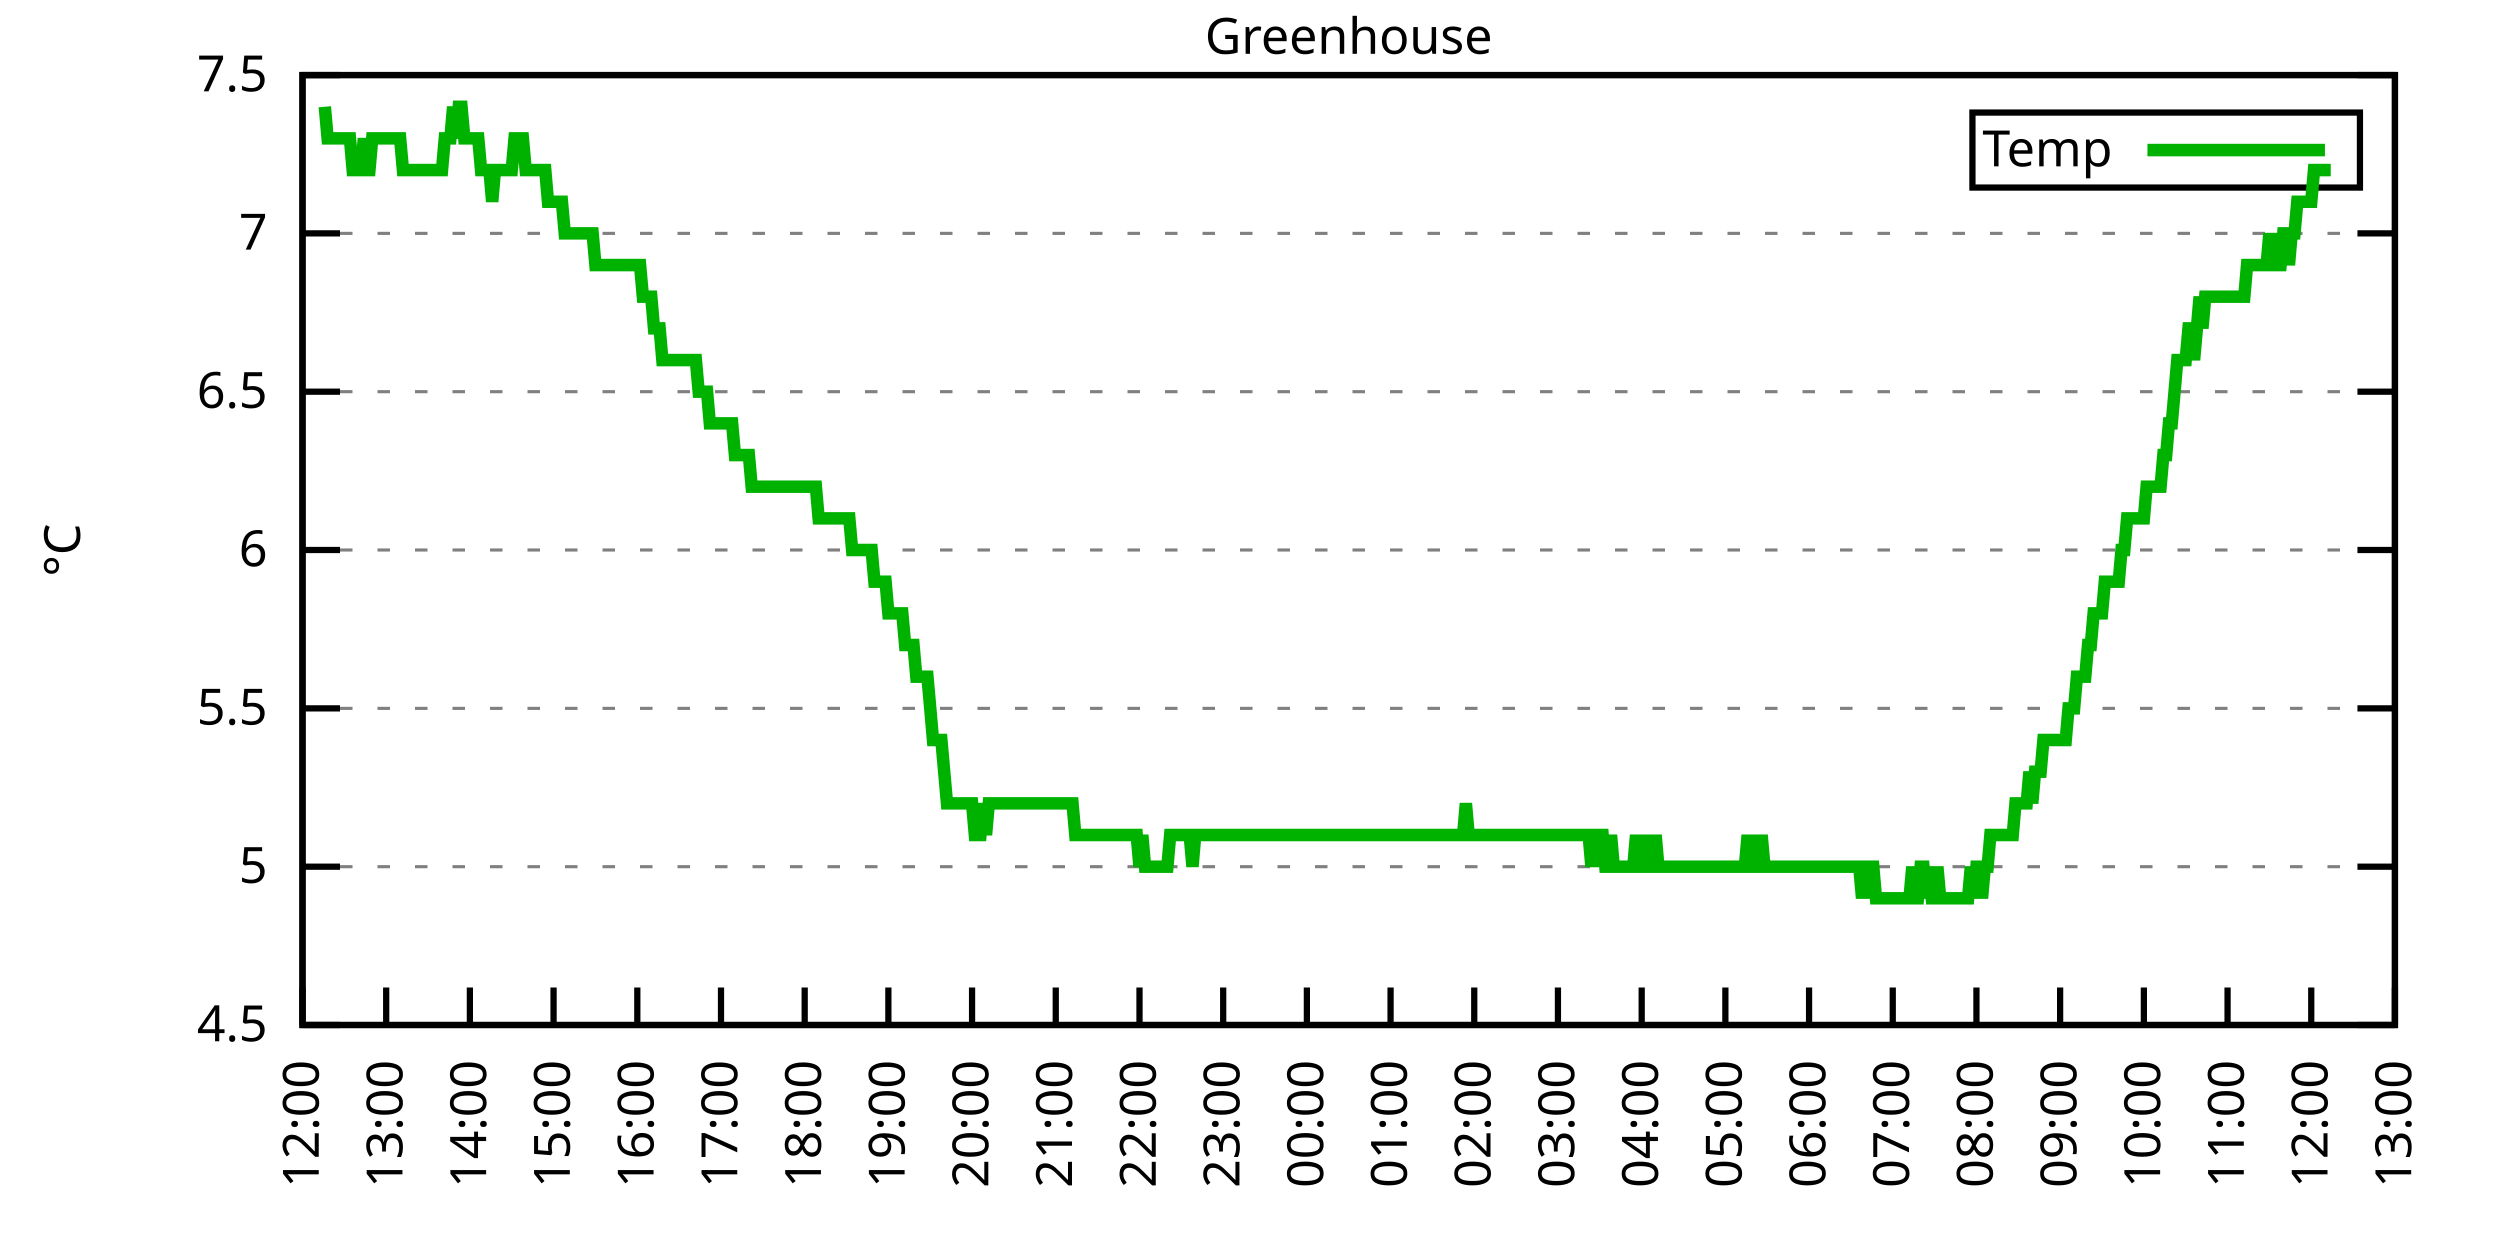
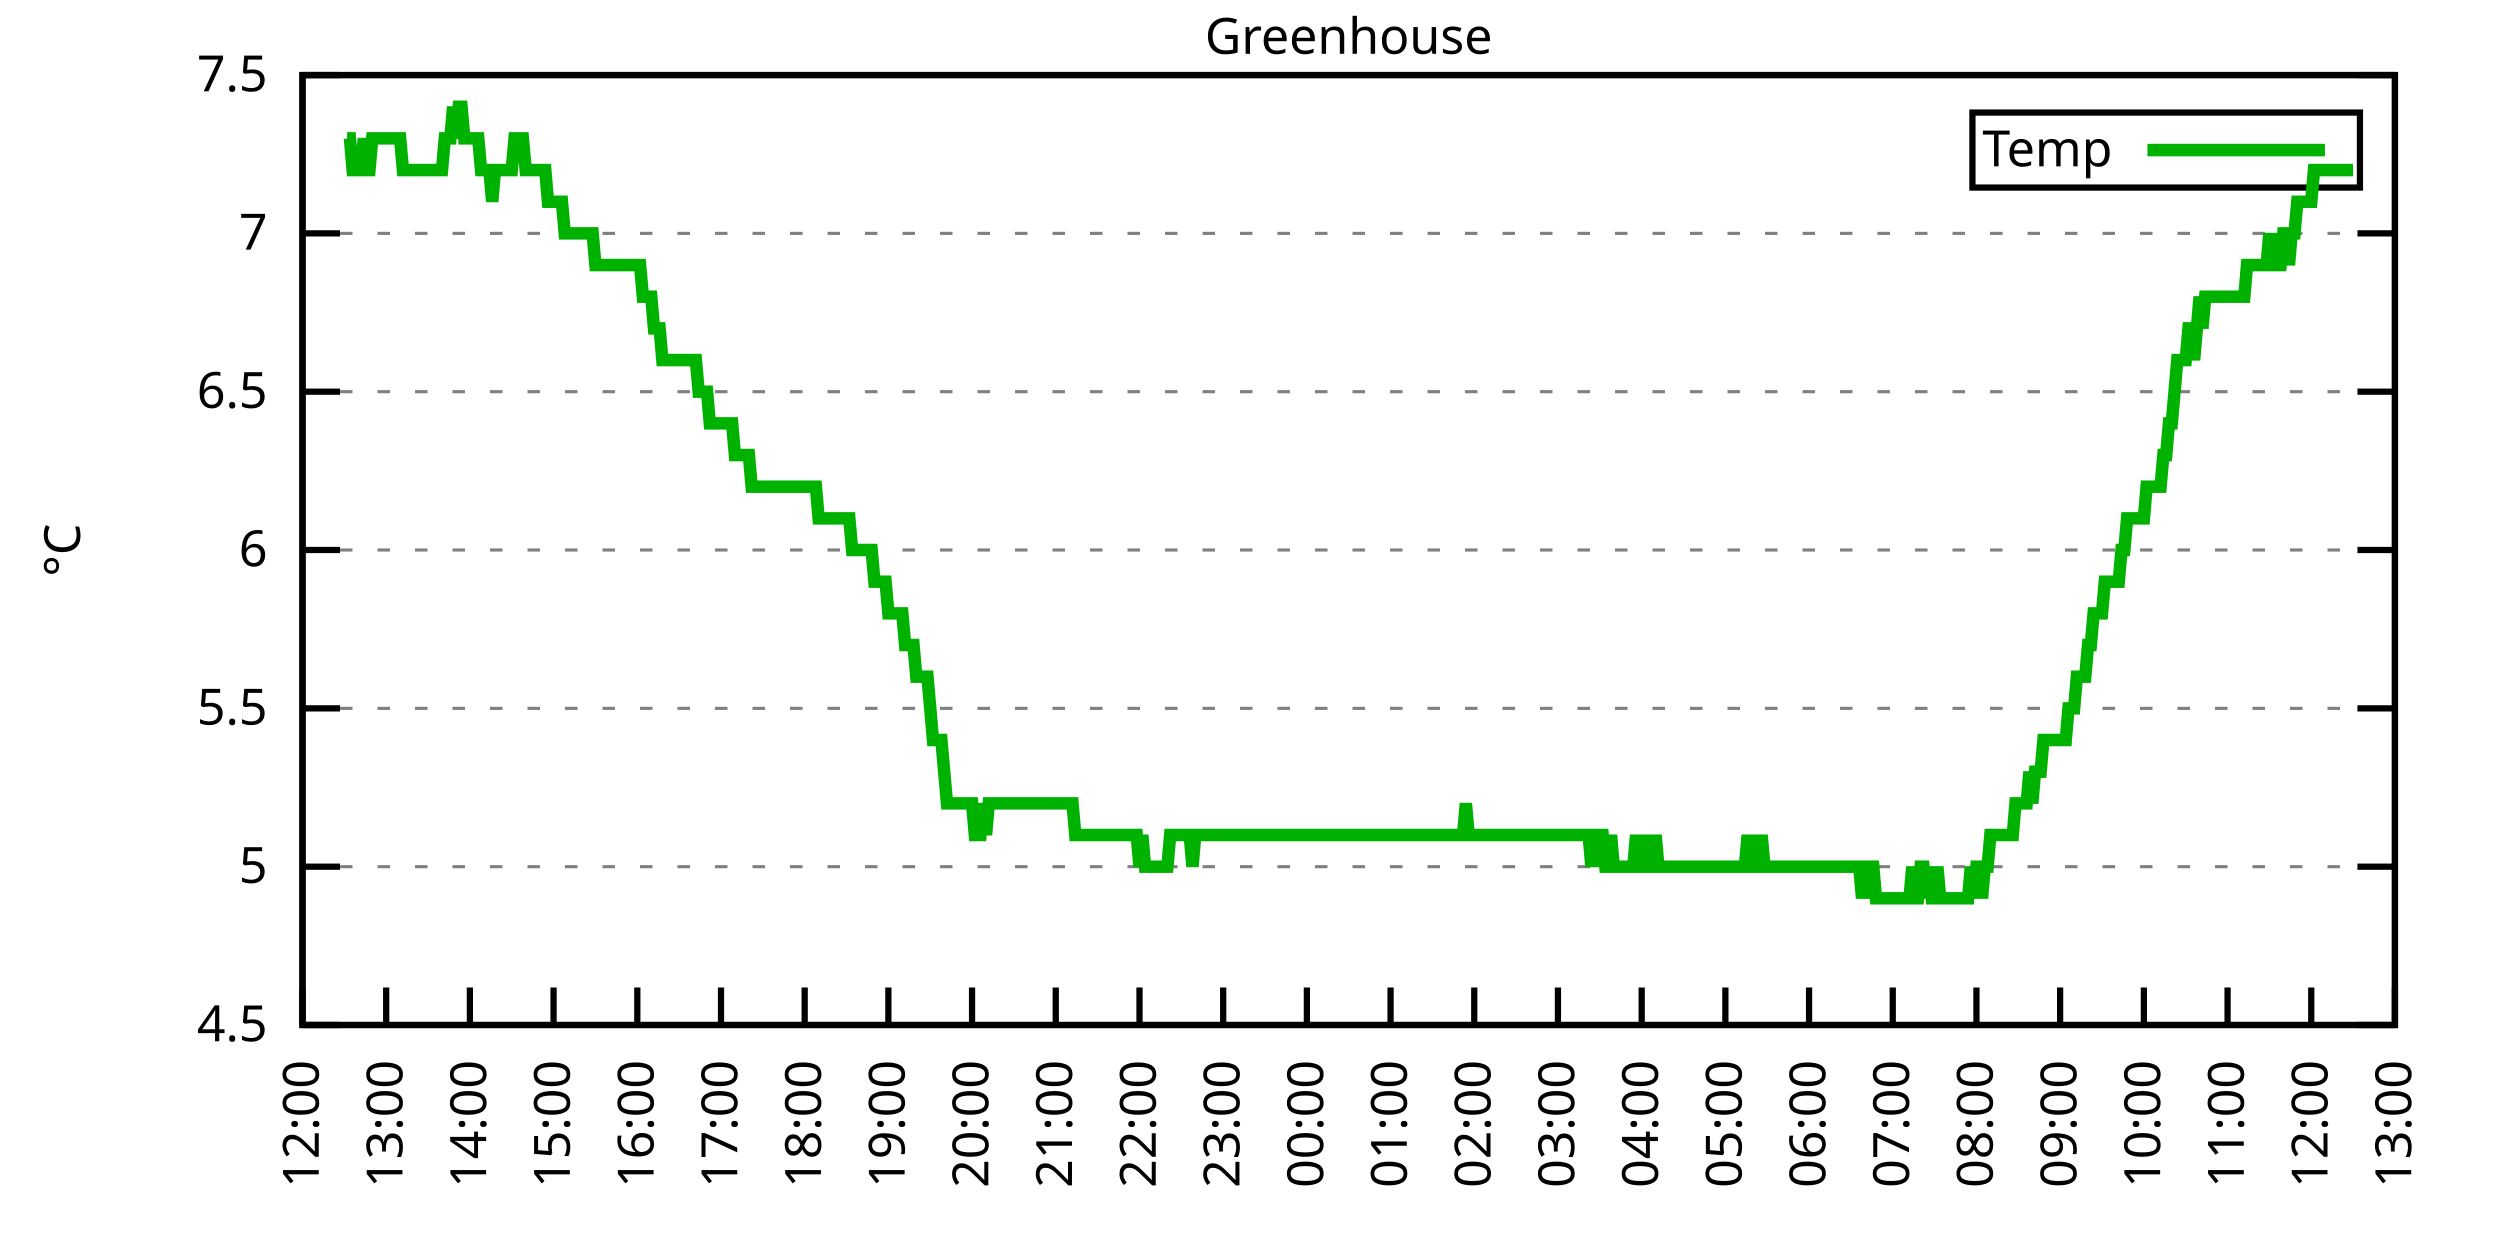
<svg xmlns="http://www.w3.org/2000/svg" xmlns:xlink="http://www.w3.org/1999/xlink" width="400" height="200" viewBox="0 0 400 200">
  <g id="gnuplot_canvas">
    <rect x="0" y="0" width="400" height="200" fill="none" />
    <defs>
      <circle id="gpDot" r="0.5" stroke-width="0.5" stroke="currentColor" />
      <path id="gpPt0" stroke-width="0.333" stroke="currentColor" d="M-1,0 h2 M0,-1 v2" />
      <path id="gpPt1" stroke-width="0.333" stroke="currentColor" d="M-1,-1 L1,1 M1,-1 L-1,1" />
      <path id="gpPt2" stroke-width="0.333" stroke="currentColor" d="M-1,0 L1,0 M0,-1 L0,1 M-1,-1 L1,1 M-1,1 L1,-1" />
      <rect id="gpPt3" stroke-width="0.333" stroke="currentColor" x="-1" y="-1" width="2" height="2" />
      <rect id="gpPt4" stroke-width="0.333" stroke="currentColor" fill="currentColor" x="-1" y="-1" width="2" height="2" />
      <circle id="gpPt5" stroke-width="0.333" stroke="currentColor" cx="0" cy="0" r="1" />
      <use xlink:href="#gpPt5" id="gpPt6" fill="currentColor" stroke="none" />
      <path id="gpPt7" stroke-width="0.333" stroke="currentColor" d="M0,-1.33 L-1.33,0.67 L1.33,0.67 z" />
      <use xlink:href="#gpPt7" id="gpPt8" fill="currentColor" stroke="none" />
      <use xlink:href="#gpPt7" id="gpPt9" stroke="currentColor" transform="rotate(180)" />
      <use xlink:href="#gpPt9" id="gpPt10" fill="currentColor" stroke="none" />
      <use xlink:href="#gpPt3" id="gpPt11" stroke="currentColor" transform="rotate(45)" />
      <use xlink:href="#gpPt11" id="gpPt12" fill="currentColor" stroke="none" />
      <path id="gpPt13" stroke-width="0.333" stroke="currentColor" d="M0,1.330 L1.265,0.411 L0.782,-1.067 L-0.782,-1.076 L-1.265,0.411 z" />
      <use xlink:href="#gpPt13" id="gpPt14" fill="currentColor" stroke="none" />
      <filter id="textbox" filterUnits="objectBoundingBox" x="0" y="0" height="1" width="1">
        <feFlood flood-color="white" flood-opacity="1" result="bgnd" />
        <feComposite in="SourceGraphic" in2="bgnd" operator="atop" />
      </filter>
      <filter id="greybox" filterUnits="objectBoundingBox" x="0" y="0" height="1" width="1">
        <feFlood flood-color="lightgrey" flood-opacity="1" result="grey" />
        <feComposite in="SourceGraphic" in2="grey" operator="atop" />
      </filter>
    </defs>
    <g fill="none" color="white" stroke="currentColor" stroke-width="1.00" stroke-linecap="butt" stroke-linejoin="miter">
</g>
    <g fill="none" color="black" stroke="currentColor" stroke-width="1.00" stroke-linecap="butt" stroke-linejoin="miter">
      <g stroke="none" shape-rendering="crispEdges">
        <polygon fill="rgb(255, 255, 255)" points="48.40,164.00 383.18,164.00 383.18,12.02 48.40,12.02 " />
      </g>
    </g>
    <g fill="none" color="black" stroke="currentColor" stroke-width="1.00" stroke-linecap="butt" stroke-linejoin="miter">
</g>
    <g fill="none" color="black" stroke="black" stroke-width="0.50" stroke-linecap="butt" stroke-linejoin="miter">
</g>
    <g fill="none" color="gray" stroke="currentColor" stroke-width="0.50" stroke-linecap="butt" stroke-linejoin="miter">
      <path stroke="gray" stroke-dasharray="2,4" class="gridline" d="M48.40,164.00 L383.19,164.00  " />
    </g>
    <g fill="none" color="gray" stroke="gray" stroke-width="1.00" stroke-linecap="butt" stroke-linejoin="miter">
</g>
    <g fill="none" color="black" stroke="currentColor" stroke-width="1.00" stroke-linecap="butt" stroke-linejoin="miter">
      <path stroke="black" d="M48.40,164.00 L54.40,164.00 M383.19,164.00 L377.19,164.00  " />
      <g transform="translate(42.80,166.60)" stroke="none" fill="black" font-family="Sans" font-size="8.00" text-anchor="end">
        <text>
          <tspan font-family="Sans"> 4.5</tspan>
        </text>
      </g>
    </g>
    <g fill="none" color="black" stroke="currentColor" stroke-width="1.00" stroke-linecap="butt" stroke-linejoin="miter">
</g>
    <g fill="none" color="black" stroke="black" stroke-width="0.50" stroke-linecap="butt" stroke-linejoin="miter">
</g>
    <g fill="none" color="gray" stroke="currentColor" stroke-width="0.50" stroke-linecap="butt" stroke-linejoin="miter">
      <path stroke="gray" stroke-dasharray="2,4" class="gridline" d="M48.40,138.67 L383.19,138.67  " />
    </g>
    <g fill="none" color="gray" stroke="gray" stroke-width="1.00" stroke-linecap="butt" stroke-linejoin="miter">
</g>
    <g fill="none" color="black" stroke="currentColor" stroke-width="1.00" stroke-linecap="butt" stroke-linejoin="miter">
      <path stroke="black" d="M48.40,138.67 L54.40,138.67 M383.19,138.67 L377.19,138.67  " />
      <g transform="translate(42.80,141.27)" stroke="none" fill="black" font-family="Sans" font-size="8.00" text-anchor="end">
        <text>
          <tspan font-family="Sans"> 5</tspan>
        </text>
      </g>
    </g>
    <g fill="none" color="black" stroke="currentColor" stroke-width="1.00" stroke-linecap="butt" stroke-linejoin="miter">
</g>
    <g fill="none" color="black" stroke="black" stroke-width="0.50" stroke-linecap="butt" stroke-linejoin="miter">
</g>
    <g fill="none" color="gray" stroke="currentColor" stroke-width="0.50" stroke-linecap="butt" stroke-linejoin="miter">
      <path stroke="gray" stroke-dasharray="2,4" class="gridline" d="M48.40,113.34 L383.19,113.34  " />
    </g>
    <g fill="none" color="gray" stroke="gray" stroke-width="1.00" stroke-linecap="butt" stroke-linejoin="miter">
</g>
    <g fill="none" color="black" stroke="currentColor" stroke-width="1.00" stroke-linecap="butt" stroke-linejoin="miter">
      <path stroke="black" d="M48.40,113.34 L54.40,113.34 M383.19,113.34 L377.19,113.34  " />
      <g transform="translate(42.80,115.94)" stroke="none" fill="black" font-family="Sans" font-size="8.00" text-anchor="end">
        <text>
          <tspan font-family="Sans"> 5.5</tspan>
        </text>
      </g>
    </g>
    <g fill="none" color="black" stroke="currentColor" stroke-width="1.00" stroke-linecap="butt" stroke-linejoin="miter">
</g>
    <g fill="none" color="black" stroke="black" stroke-width="0.50" stroke-linecap="butt" stroke-linejoin="miter">
</g>
    <g fill="none" color="gray" stroke="currentColor" stroke-width="0.50" stroke-linecap="butt" stroke-linejoin="miter">
      <path stroke="gray" stroke-dasharray="2,4" class="gridline" d="M48.40,88.00 L383.19,88.00  " />
    </g>
    <g fill="none" color="gray" stroke="gray" stroke-width="1.00" stroke-linecap="butt" stroke-linejoin="miter">
</g>
    <g fill="none" color="black" stroke="currentColor" stroke-width="1.00" stroke-linecap="butt" stroke-linejoin="miter">
      <path stroke="black" d="M48.40,88.00 L54.40,88.00 M383.19,88.00 L377.19,88.00  " />
      <g transform="translate(42.80,90.60)" stroke="none" fill="black" font-family="Sans" font-size="8.00" text-anchor="end">
        <text>
          <tspan font-family="Sans"> 6</tspan>
        </text>
      </g>
    </g>
    <g fill="none" color="black" stroke="currentColor" stroke-width="1.00" stroke-linecap="butt" stroke-linejoin="miter">
</g>
    <g fill="none" color="black" stroke="black" stroke-width="0.50" stroke-linecap="butt" stroke-linejoin="miter">
</g>
    <g fill="none" color="gray" stroke="currentColor" stroke-width="0.50" stroke-linecap="butt" stroke-linejoin="miter">
      <path stroke="gray" stroke-dasharray="2,4" class="gridline" d="M48.40,62.67 L383.19,62.67  " />
    </g>
    <g fill="none" color="gray" stroke="gray" stroke-width="1.00" stroke-linecap="butt" stroke-linejoin="miter">
</g>
    <g fill="none" color="black" stroke="currentColor" stroke-width="1.00" stroke-linecap="butt" stroke-linejoin="miter">
      <path stroke="black" d="M48.40,62.67 L54.40,62.67 M383.19,62.67 L377.19,62.67  " />
      <g transform="translate(42.80,65.27)" stroke="none" fill="black" font-family="Sans" font-size="8.00" text-anchor="end">
        <text>
          <tspan font-family="Sans"> 6.5</tspan>
        </text>
      </g>
    </g>
    <g fill="none" color="black" stroke="currentColor" stroke-width="1.00" stroke-linecap="butt" stroke-linejoin="miter">
</g>
    <g fill="none" color="black" stroke="black" stroke-width="0.50" stroke-linecap="butt" stroke-linejoin="miter">
</g>
    <g fill="none" color="gray" stroke="currentColor" stroke-width="0.50" stroke-linecap="butt" stroke-linejoin="miter">
      <path stroke="gray" stroke-dasharray="2,4" class="gridline" d="M48.40,37.34 L383.19,37.34  " />
    </g>
    <g fill="none" color="gray" stroke="gray" stroke-width="1.00" stroke-linecap="butt" stroke-linejoin="miter">
</g>
    <g fill="none" color="black" stroke="currentColor" stroke-width="1.00" stroke-linecap="butt" stroke-linejoin="miter">
      <path stroke="black" d="M48.40,37.34 L54.40,37.34 M383.19,37.34 L377.19,37.34  " />
      <g transform="translate(42.80,39.94)" stroke="none" fill="black" font-family="Sans" font-size="8.00" text-anchor="end">
        <text>
          <tspan font-family="Sans"> 7</tspan>
        </text>
      </g>
    </g>
    <g fill="none" color="black" stroke="currentColor" stroke-width="1.00" stroke-linecap="butt" stroke-linejoin="miter">
</g>
    <g fill="none" color="black" stroke="black" stroke-width="0.50" stroke-linecap="butt" stroke-linejoin="miter">
</g>
    <g fill="none" color="gray" stroke="currentColor" stroke-width="0.50" stroke-linecap="butt" stroke-linejoin="miter">
      <path stroke="gray" stroke-dasharray="2,4" class="gridline" d="M48.40,12.01 L383.19,12.01  " />
    </g>
    <g fill="none" color="gray" stroke="gray" stroke-width="1.00" stroke-linecap="butt" stroke-linejoin="miter">
</g>
    <g fill="none" color="black" stroke="currentColor" stroke-width="1.00" stroke-linecap="butt" stroke-linejoin="miter">
      <path stroke="black" d="M48.40,12.01 L54.40,12.01 M383.19,12.01 L377.19,12.01  " />
      <g transform="translate(42.80,14.61)" stroke="none" fill="black" font-family="Sans" font-size="8.00" text-anchor="end">
        <text>
          <tspan font-family="Sans"> 7.5</tspan>
        </text>
      </g>
    </g>
    <g fill="none" color="black" stroke="currentColor" stroke-width="1.00" stroke-linecap="butt" stroke-linejoin="miter">
      <path stroke="black" d="M48.40,164.00 L48.40,158.00  " />
      <g transform="translate(51.00,169.60) rotate(270.00)" stroke="none" fill="black" font-family="Sans" font-size="8.00" text-anchor="end">
        <text>
          <tspan font-family="Sans">12:00</tspan>
        </text>
      </g>
    </g>
    <g fill="none" color="black" stroke="currentColor" stroke-width="1.00" stroke-linecap="butt" stroke-linejoin="miter">
      <path stroke="black" d="M61.79,164.00 L61.79,158.00  " />
      <g transform="translate(64.39,169.60) rotate(270.00)" stroke="none" fill="black" font-family="Sans" font-size="8.00" text-anchor="end">
        <text>
          <tspan font-family="Sans">13:00</tspan>
        </text>
      </g>
    </g>
    <g fill="none" color="black" stroke="currentColor" stroke-width="1.00" stroke-linecap="butt" stroke-linejoin="miter">
      <path stroke="black" d="M75.18,164.00 L75.18,158.00  " />
      <g transform="translate(77.78,169.60) rotate(270.00)" stroke="none" fill="black" font-family="Sans" font-size="8.00" text-anchor="end">
        <text>
          <tspan font-family="Sans">14:00</tspan>
        </text>
      </g>
    </g>
    <g fill="none" color="black" stroke="currentColor" stroke-width="1.00" stroke-linecap="butt" stroke-linejoin="miter">
      <path stroke="black" d="M88.57,164.00 L88.57,158.00  " />
      <g transform="translate(91.17,169.60) rotate(270.00)" stroke="none" fill="black" font-family="Sans" font-size="8.00" text-anchor="end">
        <text>
          <tspan font-family="Sans">15:00</tspan>
        </text>
      </g>
    </g>
    <g fill="none" color="black" stroke="currentColor" stroke-width="1.00" stroke-linecap="butt" stroke-linejoin="miter">
      <path stroke="black" d="M101.97,164.00 L101.97,158.00  " />
      <g transform="translate(104.57,169.60) rotate(270.00)" stroke="none" fill="black" font-family="Sans" font-size="8.00" text-anchor="end">
        <text>
          <tspan font-family="Sans">16:00</tspan>
        </text>
      </g>
    </g>
    <g fill="none" color="black" stroke="currentColor" stroke-width="1.00" stroke-linecap="butt" stroke-linejoin="miter">
      <path stroke="black" d="M115.36,164.00 L115.36,158.00  " />
      <g transform="translate(117.96,169.60) rotate(270.00)" stroke="none" fill="black" font-family="Sans" font-size="8.00" text-anchor="end">
        <text>
          <tspan font-family="Sans">17:00</tspan>
        </text>
      </g>
    </g>
    <g fill="none" color="black" stroke="currentColor" stroke-width="1.00" stroke-linecap="butt" stroke-linejoin="miter">
      <path stroke="black" d="M128.75,164.00 L128.75,158.00  " />
      <g transform="translate(131.35,169.60) rotate(270.00)" stroke="none" fill="black" font-family="Sans" font-size="8.00" text-anchor="end">
        <text>
          <tspan font-family="Sans">18:00</tspan>
        </text>
      </g>
    </g>
    <g fill="none" color="black" stroke="currentColor" stroke-width="1.00" stroke-linecap="butt" stroke-linejoin="miter">
      <path stroke="black" d="M142.14,164.00 L142.14,158.00  " />
      <g transform="translate(144.74,169.60) rotate(270.00)" stroke="none" fill="black" font-family="Sans" font-size="8.00" text-anchor="end">
        <text>
          <tspan font-family="Sans">19:00</tspan>
        </text>
      </g>
    </g>
    <g fill="none" color="black" stroke="currentColor" stroke-width="1.00" stroke-linecap="butt" stroke-linejoin="miter">
      <path stroke="black" d="M155.53,164.00 L155.53,158.00  " />
      <g transform="translate(158.13,169.60) rotate(270.00)" stroke="none" fill="black" font-family="Sans" font-size="8.00" text-anchor="end">
        <text>
          <tspan font-family="Sans">20:00</tspan>
        </text>
      </g>
    </g>
    <g fill="none" color="black" stroke="currentColor" stroke-width="1.00" stroke-linecap="butt" stroke-linejoin="miter">
      <path stroke="black" d="M168.92,164.00 L168.92,158.00  " />
      <g transform="translate(171.52,169.60) rotate(270.00)" stroke="none" fill="black" font-family="Sans" font-size="8.00" text-anchor="end">
        <text>
          <tspan font-family="Sans">21:00</tspan>
        </text>
      </g>
    </g>
    <g fill="none" color="black" stroke="currentColor" stroke-width="1.00" stroke-linecap="butt" stroke-linejoin="miter">
      <path stroke="black" d="M182.32,164.00 L182.32,158.00  " />
      <g transform="translate(184.92,169.60) rotate(270.00)" stroke="none" fill="black" font-family="Sans" font-size="8.00" text-anchor="end">
        <text>
          <tspan font-family="Sans">22:00</tspan>
        </text>
      </g>
    </g>
    <g fill="none" color="black" stroke="currentColor" stroke-width="1.00" stroke-linecap="butt" stroke-linejoin="miter">
      <path stroke="black" d="M195.71,164.00 L195.71,158.00  " />
      <g transform="translate(198.31,169.60) rotate(270.00)" stroke="none" fill="black" font-family="Sans" font-size="8.00" text-anchor="end">
        <text>
          <tspan font-family="Sans">23:00</tspan>
        </text>
      </g>
    </g>
    <g fill="none" color="black" stroke="currentColor" stroke-width="1.00" stroke-linecap="butt" stroke-linejoin="miter">
      <path stroke="black" d="M209.10,164.00 L209.10,158.00  " />
      <g transform="translate(211.70,169.60) rotate(270.00)" stroke="none" fill="black" font-family="Sans" font-size="8.00" text-anchor="end">
        <text>
          <tspan font-family="Sans">00:00</tspan>
        </text>
      </g>
    </g>
    <g fill="none" color="black" stroke="currentColor" stroke-width="1.00" stroke-linecap="butt" stroke-linejoin="miter">
      <path stroke="black" d="M222.49,164.00 L222.49,158.00  " />
      <g transform="translate(225.09,169.60) rotate(270.00)" stroke="none" fill="black" font-family="Sans" font-size="8.00" text-anchor="end">
        <text>
          <tspan font-family="Sans">01:00</tspan>
        </text>
      </g>
    </g>
    <g fill="none" color="black" stroke="currentColor" stroke-width="1.00" stroke-linecap="butt" stroke-linejoin="miter">
      <path stroke="black" d="M235.88,164.00 L235.88,158.00  " />
      <g transform="translate(238.48,169.60) rotate(270.00)" stroke="none" fill="black" font-family="Sans" font-size="8.00" text-anchor="end">
        <text>
          <tspan font-family="Sans">02:00</tspan>
        </text>
      </g>
    </g>
    <g fill="none" color="black" stroke="currentColor" stroke-width="1.00" stroke-linecap="butt" stroke-linejoin="miter">
      <path stroke="black" d="M249.27,164.00 L249.27,158.00  " />
      <g transform="translate(251.87,169.60) rotate(270.00)" stroke="none" fill="black" font-family="Sans" font-size="8.00" text-anchor="end">
        <text>
          <tspan font-family="Sans">03:00</tspan>
        </text>
      </g>
    </g>
    <g fill="none" color="black" stroke="currentColor" stroke-width="1.00" stroke-linecap="butt" stroke-linejoin="miter">
      <path stroke="black" d="M262.67,164.00 L262.67,158.00  " />
      <g transform="translate(265.27,169.60) rotate(270.00)" stroke="none" fill="black" font-family="Sans" font-size="8.00" text-anchor="end">
        <text>
          <tspan font-family="Sans">04:00</tspan>
        </text>
      </g>
    </g>
    <g fill="none" color="black" stroke="currentColor" stroke-width="1.00" stroke-linecap="butt" stroke-linejoin="miter">
      <path stroke="black" d="M276.06,164.00 L276.06,158.00  " />
      <g transform="translate(278.66,169.60) rotate(270.00)" stroke="none" fill="black" font-family="Sans" font-size="8.00" text-anchor="end">
        <text>
          <tspan font-family="Sans">05:00</tspan>
        </text>
      </g>
    </g>
    <g fill="none" color="black" stroke="currentColor" stroke-width="1.00" stroke-linecap="butt" stroke-linejoin="miter">
      <path stroke="black" d="M289.45,164.00 L289.45,158.00  " />
      <g transform="translate(292.05,169.60) rotate(270.00)" stroke="none" fill="black" font-family="Sans" font-size="8.00" text-anchor="end">
        <text>
          <tspan font-family="Sans">06:00</tspan>
        </text>
      </g>
    </g>
    <g fill="none" color="black" stroke="currentColor" stroke-width="1.00" stroke-linecap="butt" stroke-linejoin="miter">
      <path stroke="black" d="M302.84,164.00 L302.84,158.00  " />
      <g transform="translate(305.44,169.60) rotate(270.00)" stroke="none" fill="black" font-family="Sans" font-size="8.00" text-anchor="end">
        <text>
          <tspan font-family="Sans">07:00</tspan>
        </text>
      </g>
    </g>
    <g fill="none" color="black" stroke="currentColor" stroke-width="1.00" stroke-linecap="butt" stroke-linejoin="miter">
      <path stroke="black" d="M316.23,164.00 L316.23,158.00  " />
      <g transform="translate(318.83,169.60) rotate(270.00)" stroke="none" fill="black" font-family="Sans" font-size="8.00" text-anchor="end">
        <text>
          <tspan font-family="Sans">08:00</tspan>
        </text>
      </g>
    </g>
    <g fill="none" color="black" stroke="currentColor" stroke-width="1.00" stroke-linecap="butt" stroke-linejoin="miter">
      <path stroke="black" d="M329.62,164.00 L329.62,158.00  " />
      <g transform="translate(332.22,169.60) rotate(270.00)" stroke="none" fill="black" font-family="Sans" font-size="8.00" text-anchor="end">
        <text>
          <tspan font-family="Sans">09:00</tspan>
        </text>
      </g>
    </g>
    <g fill="none" color="black" stroke="currentColor" stroke-width="1.00" stroke-linecap="butt" stroke-linejoin="miter">
      <path stroke="black" d="M343.02,164.00 L343.02,158.00  " />
      <g transform="translate(345.62,169.60) rotate(270.00)" stroke="none" fill="black" font-family="Sans" font-size="8.00" text-anchor="end">
        <text>
          <tspan font-family="Sans">10:00</tspan>
        </text>
      </g>
    </g>
    <g fill="none" color="black" stroke="currentColor" stroke-width="1.00" stroke-linecap="butt" stroke-linejoin="miter">
      <path stroke="black" d="M356.41,164.00 L356.41,158.00  " />
      <g transform="translate(359.01,169.60) rotate(270.00)" stroke="none" fill="black" font-family="Sans" font-size="8.00" text-anchor="end">
        <text>
          <tspan font-family="Sans">11:00</tspan>
        </text>
      </g>
    </g>
    <g fill="none" color="black" stroke="currentColor" stroke-width="1.00" stroke-linecap="butt" stroke-linejoin="miter">
      <path stroke="black" d="M369.80,164.00 L369.80,158.00  " />
      <g transform="translate(372.40,169.60) rotate(270.00)" stroke="none" fill="black" font-family="Sans" font-size="8.00" text-anchor="end">
        <text>
          <tspan font-family="Sans">12:00</tspan>
        </text>
      </g>
    </g>
    <g fill="none" color="black" stroke="currentColor" stroke-width="1.00" stroke-linecap="butt" stroke-linejoin="miter">
      <path stroke="black" d="M383.19,164.00 L383.19,158.00  " />
      <g transform="translate(385.79,169.60) rotate(270.00)" stroke="none" fill="black" font-family="Sans" font-size="8.00" text-anchor="end">
        <text>
          <tspan font-family="Sans">13:00</tspan>
        </text>
      </g>
    </g>
    <g fill="none" color="black" stroke="currentColor" stroke-width="1.00" stroke-linecap="butt" stroke-linejoin="miter">
</g>
    <g fill="none" color="black" stroke="currentColor" stroke-width="1.00" stroke-linecap="butt" stroke-linejoin="miter">
      <path stroke="black" d="M48.40,12.01 L48.40,164.00 L383.19,164.00 L383.19,12.01 L48.40,12.01 Z  " />
    </g>
    <g fill="none" color="black" stroke="currentColor" stroke-width="1.00" stroke-linecap="butt" stroke-linejoin="miter">
</g>
    <g fill="none" color="black" stroke="currentColor" stroke-width="1.00" stroke-linecap="butt" stroke-linejoin="miter">
      <path stroke="black" d="M315.59,30.01 L315.59,18.01 L377.59,18.01 L377.59,30.01 L315.59,30.01 Z  " />
    </g>
    <g id="Greenhouse_plot_1">
      <g fill="none" color="white" stroke="black" stroke-width="2.00" stroke-linecap="butt" stroke-linejoin="miter">
</g>
      <g fill="none" color="black" stroke="currentColor" stroke-width="2.00" stroke-linecap="butt" stroke-linejoin="miter">
        <g transform="translate(337.99,26.61)" stroke="none" fill="black" font-family="Sans" font-size="8.00" text-anchor="end">
          <text>
            <tspan font-family="Sans">Temp</tspan>
          </text>
        </g>
      </g>
      <g fill="none" color="black" stroke="currentColor" stroke-width="2.00" stroke-linecap="butt" stroke-linejoin="miter">
-         <path stroke="rgb(  0, 178,   0)" d="M343.59,24.01 L371.99,24.01 M51.97,17.08 L52.42,22.14 L52.86,22.14 L53.31,22.14 L53.76,22.14 L54.20,22.14   L54.65,22.14 L55.10,22.14 L55.54,22.14 L55.99,22.14 L56.43,27.21 L56.88,27.21 L57.33,27.21 L57.77,27.21   L58.22,22.14 L58.67,27.21 L59.11,27.21 L59.56,22.14 L60.01,22.14 L60.45,22.14 L60.90,22.14 L61.35,22.14   L61.79,22.14 L62.24,22.14 L62.68,22.14 L63.13,22.14 L63.58,22.14 L64.02,22.14 L64.47,27.21 L64.92,27.21   L65.36,27.21 L65.81,27.21 L66.26,27.21 L66.70,27.21 L67.15,27.21 L67.59,27.21 L68.04,27.21 L68.49,27.21   L68.93,27.21 L69.38,27.21 L69.83,27.21 L70.27,27.21 L70.72,27.21 L71.17,22.14 L71.61,22.14 L72.06,22.14   L72.50,17.08 L72.95,22.14 L73.40,17.08 L73.84,17.08 L74.29,22.14 L74.74,22.14 L75.18,22.14 L75.63,22.14   L76.08,22.14 L76.52,22.14 L76.97,27.21 L77.42,27.21 L77.86,27.21 L78.31,27.21 L78.75,32.28 L79.20,27.21   L79.65,27.21 L80.09,27.21 L80.54,27.21 L80.99,27.21 L81.43,27.21 L81.88,27.21 L82.33,22.14 L82.77,22.14   L83.22,22.14 L83.66,22.14 L84.11,27.21 L84.56,27.21 L85.00,27.21 L85.45,27.21 L85.90,27.21 L86.34,27.21   L86.79,27.21 L87.24,27.21 L87.68,32.28 L88.13,32.28 L88.57,32.28 L89.02,32.28 L89.47,32.28 L89.91,32.28   L90.36,37.34 L90.81,37.34 L91.25,37.34 L91.70,37.34 L92.15,37.34 L92.59,37.34 L93.04,37.34 L93.49,37.34   L93.93,37.34 L94.38,37.34 L94.82,37.34 L95.27,42.41 L95.72,42.41 L96.16,42.41 L96.61,42.41 L97.06,42.41   L97.50,42.41 L97.95,42.41 L98.40,42.41 L98.84,42.41 L99.29,42.41 L99.73,42.41 L100.18,42.41 L100.63,42.41   L101.07,42.41 L101.52,42.41 L101.97,42.41 L102.41,42.41 L102.86,47.47 L103.31,47.47 L103.75,47.47 L104.20,47.47   L104.64,52.54 L105.09,52.54 L105.54,52.54 L105.98,57.61 L106.43,57.61 L106.88,57.61 L107.32,57.61 L107.77,57.61   L108.22,57.61 L108.66,57.61 L109.11,57.61 L109.55,57.61 L110.00,57.61 L110.45,57.61 L110.89,57.61 L111.34,57.61   L111.79,62.67 L112.23,62.67 L112.68,62.67 L113.13,62.67 L113.57,67.74 L114.02,67.74 L114.47,67.74 L114.91,67.74   L115.36,67.74 L115.80,67.74 L116.25,67.74 L116.70,67.74 L117.14,67.74 L117.59,72.81 L118.04,72.81 L118.48,72.81   L118.93,72.81 L119.38,72.81 L119.82,72.81 L120.27,77.87 L120.71,77.87 L121.16,77.87 L121.61,77.87 L122.05,77.87   L122.50,77.87 L122.95,77.87 L123.39,77.87 L123.84,77.87 L124.29,77.87 L124.73,77.87 L125.18,77.87 L125.62,77.87   L126.07,77.87 L126.52,77.87 L126.96,77.87 L127.41,77.87 L127.86,77.87 L128.30,77.87 L128.75,77.87 L129.20,77.87   L129.64,77.87 L130.09,77.87 L130.54,77.87 L130.98,82.94 L131.43,82.94 L131.87,82.94 L132.32,82.94 L132.77,82.94   L133.21,82.94 L133.66,82.94 L134.11,82.94 L134.55,82.94 L135.00,82.94 L135.45,82.94 L135.89,82.94 L136.34,88.00   L136.78,88.00 L137.23,88.00 L137.68,88.00 L138.12,88.00 L138.57,88.00 L139.02,88.00 L139.46,88.00 L139.91,93.07   L140.36,93.07 L140.80,93.07 L141.25,93.07 L141.69,93.07 L142.14,98.14 L142.59,98.14 L143.03,98.14 L143.48,98.14   L143.93,98.14 L144.37,98.14 L144.82,103.20 L145.27,103.20 L145.71,103.20 L146.16,103.20 L146.61,108.27 L147.05,108.27   L147.50,108.27 L147.94,108.27 L148.39,108.27 L148.84,113.34 L149.28,118.40 L149.73,118.40 L150.18,118.40 L150.62,118.40   L151.07,123.47 L151.52,128.54 L151.96,128.54 L152.41,128.54 L152.85,128.54 L153.30,128.54 L153.75,128.54 L154.19,128.54   L154.64,128.54 L155.09,128.54 L155.53,128.54 L155.98,133.60 L156.43,133.60 L156.87,133.60 L157.32,128.54 L157.76,133.60   L158.21,128.54 L158.66,128.54 L159.10,128.54 L159.55,128.54 L160.00,128.54 L160.44,128.54 L160.89,128.54 L161.34,128.54   L161.78,128.54 L162.23,128.54 L162.67,128.54 L163.12,128.54 L163.57,128.54 L164.01,128.54 L164.46,128.54 L164.91,128.54   L165.35,128.54 L165.80,128.54 L166.25,128.54 L166.69,128.54 L167.14,128.54 L167.59,128.54 L168.03,128.54 L168.48,128.54   L168.92,128.54 L169.37,128.54 L169.82,128.54 L170.26,128.54 L170.71,128.54 L171.16,128.54 L171.60,128.54 L172.05,133.60   L172.50,133.60 L172.94,133.60 L173.39,133.60 L173.83,133.60 L174.28,133.60 L174.73,133.60 L175.17,133.60 L175.62,133.60   L176.07,133.60 L176.51,133.60 L176.96,133.60 L177.41,133.60 L177.85,133.60 L178.30,133.60 L178.74,133.60 L179.19,133.60   L179.64,133.60 L180.08,133.60 L180.53,133.60 L180.98,133.60 L181.42,133.60 L181.87,133.60 L182.32,138.67 L182.76,133.60   L183.21,138.67 L183.66,138.67 L184.10,138.67 L184.55,138.67 L184.99,138.67 L185.44,138.67 L185.89,138.67 L186.33,138.67   L186.78,138.67 L187.23,133.60 L187.67,133.60 L188.12,133.60 L188.57,133.60 L189.01,133.60 L189.46,133.60 L189.90,133.60   L190.35,133.60 L190.80,138.67 L191.24,133.60 L191.69,133.60 L192.14,133.60 L192.58,133.60 L193.03,133.60 L193.48,133.60   L193.92,133.60 L194.37,133.60 L194.81,133.60 L195.26,133.60 L195.71,133.60 L196.15,133.60 L196.60,133.60 L197.05,133.60   L197.49,133.60 L197.94,133.60 L198.39,133.60 L198.83,133.60 L199.28,133.60 L199.73,133.60 L200.17,133.60 L200.62,133.60   L201.06,133.60 L201.51,133.60 L201.96,133.60 L202.40,133.60 L202.85,133.60 L203.30,133.60 L203.74,133.60 L204.19,133.60   L204.64,133.60 L205.08,133.60 L205.53,133.60 L205.97,133.60 L206.42,133.60 L206.87,133.60 L207.31,133.60 L207.76,133.60   L208.21,133.60 L208.65,133.60 L209.10,133.60 L209.55,133.60 L209.99,133.60 L210.44,133.60 L210.88,133.60 L211.33,133.60   L211.78,133.60 L212.22,133.60 L212.67,133.60 L213.12,133.60 L213.56,133.60 L214.01,133.60 L214.46,133.60 L214.90,133.60   L215.35,133.60 L215.80,133.60 L216.24,133.60 L216.69,133.60 L217.13,133.60 L217.58,133.60 L218.03,133.60 L218.47,133.60   L218.92,133.60 L219.37,133.60 L219.81,133.60 L220.26,133.60 L220.71,133.60 L221.15,133.60 L221.60,133.60 L222.04,133.60   L222.49,133.60 L222.94,133.60 L223.38,133.60 L223.83,133.60 L224.28,133.60 L224.72,133.60 L225.17,133.60 L225.62,133.60   L226.06,133.60 L226.51,133.60 L226.95,133.60 L227.40,133.60 L227.85,133.60 L228.29,133.60 L228.74,133.60 L229.19,133.60   L229.63,133.60 L230.08,133.60 L230.53,133.60 L230.97,133.60 L231.42,133.60 L231.86,133.60 L232.31,133.60 L232.76,133.60   L233.20,133.60 L233.65,133.60 L234.10,133.60 L234.54,128.54 L234.99,133.60 L235.44,133.60 L235.88,133.60 L236.33,133.60   L236.78,133.60 L237.22,133.60 L237.67,133.60 L238.11,133.60 L238.56,133.60 L239.01,133.60 L239.45,133.60 L239.90,133.60   L240.35,133.60 L240.79,133.60 L241.24,133.60 L241.69,133.60 L242.13,133.60 L242.58,133.60 L243.02,133.60 L243.47,133.60   L243.92,133.60 L244.36,133.60 L244.81,133.60 L245.26,133.60 L245.70,133.60 L246.15,133.60 L246.60,133.60 L247.04,133.60   L247.49,133.60 L247.93,133.60 L248.38,133.60 L248.83,133.60 L249.27,133.60 L249.72,133.60 L250.17,133.60 L250.61,133.60   L251.06,133.60 L251.51,133.60 L251.95,133.60 L252.40,133.60 L252.85,133.60 L253.29,133.60 L253.74,133.60 L254.18,133.60   L254.63,138.67 L255.08,133.60 L255.52,138.67 L255.97,133.60 L256.42,133.60 L256.86,138.67 L257.31,138.67 L257.76,133.60   L258.20,138.67 L258.65,138.67 L259.09,138.67 L259.54,138.67 L259.99,138.67 L260.43,138.67 L260.88,138.67 L261.33,138.67   L261.77,133.60 L262.22,138.67 L262.67,138.67 L263.11,133.60 L263.56,138.67 L264.00,138.67 L264.45,138.67 L264.90,133.60   L265.34,138.67 L265.79,138.67 L266.24,138.67 L266.68,138.67 L267.13,138.67 L267.58,138.67 L268.02,138.67 L268.47,138.67   L268.92,138.67 L269.36,138.67 L269.81,138.67 L270.25,138.67 L270.70,138.67 L271.15,138.67 L271.59,138.67 L272.04,138.67   L272.49,138.67 L272.93,138.67 L273.38,138.67 L273.83,138.67 L274.27,138.67 L274.72,138.67 L275.16,138.67 L275.61,138.67   L276.06,138.67 L276.50,138.67 L276.95,138.67 L277.40,138.67 L277.84,138.67 L278.29,138.67 L278.74,138.67 L279.18,138.67   L279.63,133.60 L280.07,138.67 L280.52,133.60 L280.97,138.67 L281.41,138.67 L281.86,133.60 L282.31,138.67 L282.75,138.67   L283.20,138.67 L283.65,138.67 L284.09,138.67 L284.54,138.67 L284.98,138.67 L285.43,138.67 L285.88,138.67 L286.32,138.67   L286.77,138.67 L287.22,138.67 L287.66,138.67 L288.11,138.67 L288.56,138.67 L289.00,138.67 L289.45,138.67 L289.90,138.67   L290.34,138.67 L290.79,138.67 L291.23,138.67 L291.68,138.67 L292.13,138.67 L292.57,138.67 L293.02,138.67 L293.47,138.67   L293.91,138.67 L294.36,138.67 L294.81,138.67 L295.25,138.67 L295.70,138.67 L296.14,138.67 L296.59,138.67 L297.04,138.67   L297.48,138.67 L297.93,143.73 L298.38,138.67 L298.82,143.73 L299.27,138.67 L299.72,138.67 L300.16,143.73 L300.61,143.73   L301.05,143.73 L301.50,143.73 L301.95,143.73 L302.39,143.73 L302.84,143.73 L303.29,143.73 L303.73,143.73 L304.18,143.73   L304.63,143.73 L305.07,143.73 L305.52,143.73 L305.97,138.67 L306.41,143.73 L306.86,143.73 L307.30,138.67 L307.75,138.67   L308.20,143.73 L308.64,138.67 L309.09,143.73 L309.54,143.73 L309.98,138.67 L310.43,143.73 L310.88,143.73 L311.32,143.73   L311.77,143.73 L312.21,143.73 L312.66,143.73 L313.11,143.73 L313.55,143.73 L314.00,143.73 L314.45,143.73 L314.89,143.73   L315.34,138.67 L315.79,143.73 L316.23,138.67 L316.68,138.67 L317.12,143.73 L317.57,138.67 L318.02,138.67 L318.46,133.60   L318.91,133.60 L319.36,133.60 L319.80,133.60 L320.25,133.60 L320.70,133.60 L321.14,133.60 L321.59,133.60 L322.04,133.60   L322.48,128.54 L322.93,128.54 L323.37,128.54 L323.82,128.54 L324.27,128.54 L324.71,123.47 L325.16,128.54 L325.61,123.47   L326.05,123.47 L326.50,123.47 L326.95,118.40 L327.39,118.40 L327.84,118.40 L328.28,118.40 L328.73,118.40 L329.18,118.40   L329.62,118.40 L330.07,118.40 L330.52,118.40 L330.96,113.34 L331.41,113.34 L331.86,113.34 L332.30,108.27 L332.75,108.27   L333.19,108.27 L333.64,108.27 L334.09,103.20 L334.53,103.20 L334.98,98.14 L335.43,98.14 L335.87,98.14 L336.32,98.14   L336.77,93.07 L337.21,93.07 L337.66,93.07 L338.10,93.07 L338.55,93.07 L339.00,93.07 L339.44,88.00 L339.89,88.00   L340.34,82.94 L340.78,82.94 L341.23,82.94 L341.68,82.94 L342.12,82.94 L342.57,82.94 L343.02,82.94 L343.46,77.87   L343.91,77.87 L344.35,77.87 L344.80,77.87 L345.25,77.87 L345.69,77.87 L346.14,72.81 L346.59,72.81 L347.03,67.74   L347.48,67.74 L347.93,62.67 L348.37,57.61 L348.82,57.61 L349.26,57.61 L349.71,57.61 L350.16,52.54 L350.60,52.54   L351.05,57.61 L351.50,52.54 L351.94,47.47 L352.39,52.54 L352.84,47.47 L353.28,47.47 L353.73,47.47 L354.17,47.47   L354.62,47.47 L355.07,47.47 L355.51,47.47 L355.96,47.47 L356.41,47.47 L356.85,47.47 L357.30,47.47 L357.75,47.47   L358.19,47.47 L358.64,47.47 L359.09,47.47 L359.53,42.41 L359.98,42.41 L360.42,42.41 L360.87,42.41 L361.32,42.41   L361.76,42.41 L362.21,42.41 L362.66,42.41 L363.10,37.34 L363.55,42.41 L364.00,37.34 L364.44,42.41 L364.89,42.41   L365.33,37.34 L365.78,37.34 L366.23,42.41 L366.67,37.34 L367.12,37.34 L367.57,32.28 L368.01,32.28 L368.46,32.28   L368.91,32.28 L369.35,32.28 L369.80,32.28 L370.24,27.21 L370.69,27.21 L371.14,27.21 L371.58,27.21 L372.03,27.21   L372.48,27.21 L372.92,27.21  " />
+         <path stroke="rgb(  0, 178,   0)" d="M343.59,24.01 L371.99,24.01 M55.54,22.14 L55.99,22.14 L56.43,27.21 L56.88,27.21 L57.33,27.21 L57.77,27.21   L58.22,22.14 L58.67,27.21 L59.11,27.21 L59.56,22.14 L60.01,22.14 L60.45,22.14 L60.90,22.14 L61.35,22.14   L61.79,22.14 L62.24,22.14 L62.68,22.14 L63.13,22.14 L63.58,22.14 L64.02,22.14 L64.47,27.21 L64.92,27.21   L65.36,27.21 L65.81,27.21 L66.26,27.21 L66.70,27.21 L67.15,27.21 L67.59,27.21 L68.04,27.21 L68.49,27.21   L68.93,27.21 L69.38,27.21 L69.83,27.21 L70.27,27.21 L70.72,27.21 L71.17,22.14 L71.61,22.14 L72.06,22.14   L72.50,17.08 L72.95,22.14 L73.40,17.08 L73.84,17.08 L74.29,22.14 L74.74,22.14 L75.18,22.14 L75.63,22.14   L76.08,22.14 L76.52,22.14 L76.97,27.21 L77.42,27.21 L77.86,27.21 L78.31,27.21 L78.75,32.28 L79.20,27.21   L79.65,27.21 L80.09,27.21 L80.54,27.21 L80.99,27.21 L81.43,27.21 L81.88,27.21 L82.33,22.14 L82.77,22.14   L83.22,22.14 L83.66,22.14 L84.11,27.21 L84.56,27.21 L85.00,27.21 L85.45,27.21 L85.90,27.21 L86.34,27.21   L86.79,27.21 L87.24,27.21 L87.68,32.28 L88.13,32.28 L88.57,32.28 L89.02,32.28 L89.47,32.28 L89.91,32.28   L90.36,37.34 L90.81,37.34 L91.25,37.34 L91.70,37.34 L92.15,37.34 L92.59,37.34 L93.04,37.34 L93.49,37.34   L93.93,37.34 L94.38,37.34 L94.82,37.34 L95.27,42.41 L95.72,42.41 L96.16,42.41 L96.61,42.41 L97.06,42.41   L97.50,42.41 L97.95,42.41 L98.40,42.41 L98.84,42.41 L99.29,42.41 L99.73,42.41 L100.18,42.41 L100.63,42.41   L101.07,42.41 L101.52,42.41 L101.97,42.41 L102.41,42.41 L102.86,47.47 L103.31,47.47 L103.75,47.47 L104.20,47.47   L104.64,52.54 L105.09,52.54 L105.54,52.54 L105.98,57.61 L106.43,57.61 L106.88,57.61 L107.32,57.61 L107.77,57.61   L108.22,57.61 L108.66,57.61 L109.11,57.61 L109.55,57.61 L110.00,57.61 L110.45,57.61 L110.89,57.61 L111.34,57.61   L111.79,62.67 L112.23,62.67 L112.68,62.67 L113.13,62.67 L113.57,67.74 L114.02,67.74 L114.47,67.74 L114.91,67.74   L115.36,67.74 L115.80,67.74 L116.25,67.74 L116.70,67.74 L117.14,67.74 L117.59,72.81 L118.04,72.81 L118.48,72.81   L118.93,72.81 L119.38,72.81 L119.82,72.81 L120.27,77.87 L120.71,77.87 L121.16,77.87 L121.61,77.87 L122.05,77.87   L122.50,77.87 L122.95,77.87 L123.39,77.87 L123.84,77.87 L124.29,77.87 L124.73,77.87 L125.18,77.87 L125.62,77.87   L126.07,77.87 L126.52,77.87 L126.96,77.87 L127.41,77.87 L127.86,77.87 L128.30,77.87 L128.75,77.87 L129.20,77.87   L129.64,77.87 L130.09,77.87 L130.54,77.87 L130.98,82.94 L131.43,82.94 L131.87,82.94 L132.32,82.94 L132.77,82.94   L133.21,82.94 L133.66,82.94 L134.11,82.94 L134.55,82.94 L135.00,82.94 L135.45,82.94 L135.89,82.94 L136.34,88.00   L136.78,88.00 L137.23,88.00 L137.68,88.00 L138.12,88.00 L138.57,88.00 L139.02,88.00 L139.46,88.00 L139.91,93.07   L140.36,93.07 L140.80,93.07 L141.25,93.07 L141.69,93.07 L142.14,98.14 L142.59,98.14 L143.03,98.14 L143.48,98.14   L143.93,98.14 L144.37,98.14 L144.82,103.20 L145.27,103.20 L145.71,103.20 L146.16,103.20 L146.61,108.27 L147.05,108.27   L147.50,108.27 L147.94,108.27 L148.39,108.27 L148.84,113.34 L149.28,118.40 L149.73,118.40 L150.18,118.40 L150.62,118.40   L151.07,123.47 L151.52,128.54 L151.96,128.54 L152.41,128.54 L152.85,128.54 L153.30,128.54 L153.75,128.54 L154.19,128.54   L154.64,128.54 L155.09,128.54 L155.53,128.54 L155.98,133.60 L156.43,133.60 L156.87,133.60 L157.32,128.54 L157.76,133.60   L158.21,128.54 L158.66,128.54 L159.10,128.54 L159.55,128.54 L160.00,128.54 L160.44,128.54 L160.89,128.54 L161.34,128.54   L161.78,128.54 L162.23,128.54 L162.67,128.54 L163.12,128.54 L163.57,128.54 L164.01,128.54 L164.46,128.54 L164.91,128.54   L165.35,128.54 L165.80,128.54 L166.25,128.54 L166.69,128.54 L167.14,128.54 L167.59,128.54 L168.03,128.54 L168.48,128.54   L168.92,128.54 L169.37,128.54 L169.82,128.54 L170.26,128.54 L170.71,128.54 L171.16,128.54 L171.60,128.54 L172.05,133.60   L172.50,133.60 L172.94,133.60 L173.39,133.60 L173.83,133.60 L174.28,133.60 L174.73,133.60 L175.17,133.60 L175.62,133.60   L176.07,133.60 L176.51,133.60 L176.96,133.60 L177.41,133.60 L177.85,133.60 L178.30,133.60 L178.74,133.60 L179.19,133.60   L179.64,133.60 L180.08,133.60 L180.53,133.60 L180.98,133.60 L181.42,133.60 L181.87,133.60 L182.32,138.67 L182.76,133.60   L183.21,138.67 L183.66,138.67 L184.10,138.67 L184.55,138.67 L184.99,138.67 L185.44,138.67 L185.89,138.67 L186.33,138.67   L186.78,138.67 L187.23,133.60 L187.67,133.60 L188.12,133.60 L188.57,133.60 L189.01,133.60 L189.46,133.60 L189.90,133.60   L190.35,133.60 L190.80,138.67 L191.24,133.60 L191.69,133.60 L192.14,133.60 L192.58,133.60 L193.03,133.60 L193.48,133.60   L193.92,133.60 L194.37,133.60 L194.81,133.60 L195.26,133.60 L195.71,133.60 L196.15,133.60 L196.60,133.60 L197.05,133.60   L197.49,133.60 L197.94,133.60 L198.39,133.60 L198.83,133.60 L199.28,133.60 L199.73,133.60 L200.17,133.60 L200.62,133.60   L201.06,133.60 L201.51,133.60 L201.96,133.60 L202.40,133.60 L202.85,133.60 L203.30,133.60 L203.74,133.60 L204.19,133.60   L204.64,133.60 L205.08,133.60 L205.53,133.60 L205.97,133.60 L206.42,133.60 L206.87,133.60 L207.31,133.60 L207.76,133.60   L208.21,133.60 L208.65,133.60 L209.10,133.60 L209.55,133.60 L209.99,133.60 L210.44,133.60 L210.88,133.60 L211.33,133.60   L211.78,133.60 L212.22,133.60 L212.67,133.60 L213.12,133.60 L213.56,133.60 L214.01,133.60 L214.46,133.60 L214.90,133.60   L215.35,133.60 L215.80,133.60 L216.24,133.60 L216.69,133.60 L217.13,133.60 L217.58,133.60 L218.03,133.60 L218.47,133.60   L218.92,133.60 L219.37,133.60 L219.81,133.60 L220.26,133.60 L220.71,133.60 L221.15,133.60 L221.60,133.60 L222.04,133.60   L222.49,133.60 L222.94,133.60 L223.38,133.60 L223.83,133.60 L224.28,133.60 L224.72,133.60 L225.17,133.60 L225.62,133.60   L226.06,133.60 L226.51,133.60 L226.95,133.60 L227.40,133.60 L227.85,133.60 L228.29,133.60 L228.74,133.60 L229.19,133.60   L229.63,133.60 L230.08,133.60 L230.53,133.60 L230.97,133.60 L231.42,133.60 L231.86,133.60 L232.31,133.60 L232.76,133.60   L233.20,133.60 L233.65,133.60 L234.10,133.60 L234.54,128.54 L234.99,133.60 L235.44,133.60 L235.88,133.60 L236.33,133.60   L236.78,133.60 L237.22,133.60 L237.67,133.60 L238.11,133.60 L238.56,133.60 L239.01,133.60 L239.45,133.60 L239.90,133.60   L240.35,133.60 L240.79,133.60 L241.24,133.60 L241.69,133.60 L242.13,133.60 L242.58,133.60 L243.02,133.60 L243.47,133.60   L243.92,133.60 L244.36,133.60 L244.81,133.60 L245.26,133.60 L245.70,133.60 L246.15,133.60 L246.60,133.60 L247.04,133.60   L247.49,133.60 L247.93,133.60 L248.38,133.60 L248.83,133.60 L249.27,133.60 L249.72,133.60 L250.17,133.60 L250.61,133.60   L251.06,133.60 L251.51,133.60 L251.95,133.60 L252.40,133.60 L252.85,133.60 L253.29,133.60 L253.74,133.60 L254.18,133.60   L254.63,138.67 L255.08,133.60 L255.52,138.67 L255.97,133.60 L256.42,133.60 L256.86,138.67 L257.31,138.67 L257.76,133.60   L258.20,138.67 L258.65,138.67 L259.09,138.67 L259.54,138.67 L259.99,138.67 L260.43,138.67 L260.88,138.67 L261.33,138.67   L261.77,133.60 L262.22,138.67 L262.67,138.67 L263.11,133.60 L263.56,138.67 L264.00,138.67 L264.45,138.67 L264.90,133.60   L265.34,138.67 L265.79,138.67 L266.24,138.67 L266.68,138.67 L267.13,138.67 L267.58,138.67 L268.02,138.67 L268.47,138.67   L268.92,138.67 L269.36,138.67 L269.81,138.67 L270.25,138.67 L270.70,138.67 L271.15,138.67 L271.59,138.67 L272.04,138.67   L272.49,138.67 L272.93,138.67 L273.38,138.67 L273.83,138.67 L274.27,138.67 L274.72,138.67 L275.16,138.67 L275.61,138.67   L276.06,138.67 L276.50,138.67 L276.95,138.67 L277.40,138.67 L277.84,138.67 L278.29,138.67 L278.74,138.67 L279.18,138.67   L279.63,133.60 L280.07,138.67 L280.52,133.60 L280.97,138.67 L281.41,138.67 L281.86,133.60 L282.31,138.67 L282.75,138.67   L283.20,138.67 L283.65,138.67 L284.09,138.67 L284.54,138.67 L284.98,138.67 L285.43,138.67 L285.88,138.67 L286.32,138.67   L286.77,138.67 L287.22,138.67 L287.66,138.67 L288.11,138.67 L288.56,138.67 L289.00,138.67 L289.45,138.67 L289.90,138.67   L290.34,138.67 L290.79,138.67 L291.23,138.67 L291.68,138.67 L292.13,138.67 L292.57,138.67 L293.02,138.67 L293.47,138.67   L293.91,138.67 L294.36,138.67 L294.81,138.67 L295.25,138.67 L295.70,138.67 L296.14,138.67 L296.59,138.67 L297.04,138.67   L297.48,138.67 L297.93,143.73 L298.38,138.67 L298.82,143.73 L299.27,138.67 L299.72,138.67 L300.16,143.73 L300.61,143.73   L301.05,143.73 L301.50,143.73 L301.95,143.73 L302.39,143.73 L302.84,143.73 L303.29,143.73 L303.73,143.73 L304.18,143.73   L304.63,143.73 L305.07,143.73 L305.52,143.73 L305.97,138.67 L306.41,143.73 L306.86,143.73 L307.30,138.67 L307.75,138.67   L308.20,143.73 L308.64,138.67 L309.09,143.73 L309.54,143.73 L309.98,138.67 L310.43,143.73 L310.88,143.73 L311.32,143.73   L311.77,143.73 L312.21,143.73 L312.66,143.73 L313.11,143.73 L313.55,143.73 L314.00,143.73 L314.45,143.73 L314.89,143.73   L315.34,138.67 L315.79,143.73 L316.23,138.67 L316.68,138.67 L317.12,143.73 L317.57,138.67 L318.02,138.67 L318.46,133.60   L318.91,133.60 L319.36,133.60 L319.80,133.60 L320.25,133.60 L320.70,133.60 L321.14,133.60 L321.59,133.60 L322.04,133.60   L322.48,128.54 L322.93,128.54 L323.37,128.54 L323.82,128.54 L324.27,128.54 L324.71,123.47 L325.16,128.54 L325.61,123.47   L326.05,123.47 L326.50,123.47 L326.95,118.40 L327.39,118.40 L327.84,118.40 L328.28,118.40 L328.73,118.40 L329.18,118.40   L329.62,118.40 L330.07,118.40 L330.52,118.40 L330.96,113.34 L331.41,113.34 L331.86,113.34 L332.30,108.27 L332.75,108.27   L333.19,108.27 L333.64,108.27 L334.09,103.20 L334.53,103.20 L334.98,98.14 L335.43,98.14 L335.87,98.14 L336.32,98.14   L336.77,93.07 L337.21,93.07 L337.66,93.07 L338.10,93.07 L338.55,93.07 L339.00,93.07 L339.44,88.00 L339.89,88.00   L340.34,82.94 L340.78,82.94 L341.23,82.94 L341.68,82.94 L342.12,82.94 L342.57,82.94 L343.02,82.94 L343.46,77.87   L343.91,77.87 L344.35,77.87 L344.80,77.87 L345.25,77.87 L345.69,77.87 L346.14,72.81 L346.59,72.81 L347.03,67.74   L347.48,67.74 L347.93,62.67 L348.37,57.61 L348.82,57.61 L349.26,57.61 L349.71,57.61 L350.16,52.54 L350.60,52.54   L351.05,57.61 L351.50,52.54 L351.94,47.47 L352.39,52.54 L352.84,47.47 L353.28,47.47 L353.73,47.47 L354.17,47.47   L354.62,47.47 L355.07,47.47 L355.51,47.47 L355.96,47.47 L356.41,47.47 L356.85,47.47 L357.30,47.47 L357.75,47.47   L358.19,47.47 L358.64,47.47 L359.09,47.47 L359.53,42.41 L359.98,42.41 L360.42,42.41 L360.87,42.41 L361.32,42.41   L361.76,42.41 L362.21,42.41 L362.66,42.41 L363.10,37.34 L363.55,42.41 L364.00,37.34 L364.44,42.41 L364.89,42.41   L365.33,37.34 L365.78,37.34 L366.23,42.41 L366.67,37.34 L367.12,37.34 L367.57,32.28 L368.01,32.28 L368.46,32.28   L368.91,32.28 L369.35,32.28 L369.80,32.28 L370.24,27.21 L370.69,27.21 L371.14,27.21 L371.58,27.21 L372.03,27.21   L372.48,27.21 L372.92,27.21 L373.37,27.21 L373.82,27.21 L374.26,27.21 L374.71,27.21 L375.16,27.21 L375.60,27.21   L376.05,27.21 L376.49,27.21  " />
      </g>
    </g>
    <g fill="none" color="black" stroke="currentColor" stroke-width="2.00" stroke-linecap="butt" stroke-linejoin="miter">
</g>
    <g fill="none" color="black" stroke="black" stroke-width="1.00" stroke-linecap="butt" stroke-linejoin="miter">
</g>
    <g fill="none" color="black" stroke="currentColor" stroke-width="1.00" stroke-linecap="butt" stroke-linejoin="miter">
      <path stroke="black" d="M48.40,12.01 L48.40,164.00 L383.19,164.00 L383.19,12.01 L48.40,12.01 Z  " />
      <g transform="translate(12.80,88.01) rotate(270.00)" stroke="none" fill="black" font-family="Sans" font-size="8.00" text-anchor="middle">
        <text>
          <tspan font-family="Sans">°C</tspan>
        </text>
      </g>
    </g>
    <g fill="none" color="black" stroke="currentColor" stroke-width="1.00" stroke-linecap="butt" stroke-linejoin="miter">
</g>
    <g fill="none" color="black" stroke="currentColor" stroke-width="1.00" stroke-linecap="butt" stroke-linejoin="miter">
      <g transform="translate(215.79,8.61)" stroke="none" fill="black" font-family="Sans" font-size="8.00" text-anchor="middle">
        <text>
          <tspan font-family="Sans">Greenhouse</tspan>
        </text>
      </g>
    </g>
    <g fill="none" color="black" stroke="currentColor" stroke-width="1.00" stroke-linecap="butt" stroke-linejoin="miter">
</g>
  </g>
</svg>
